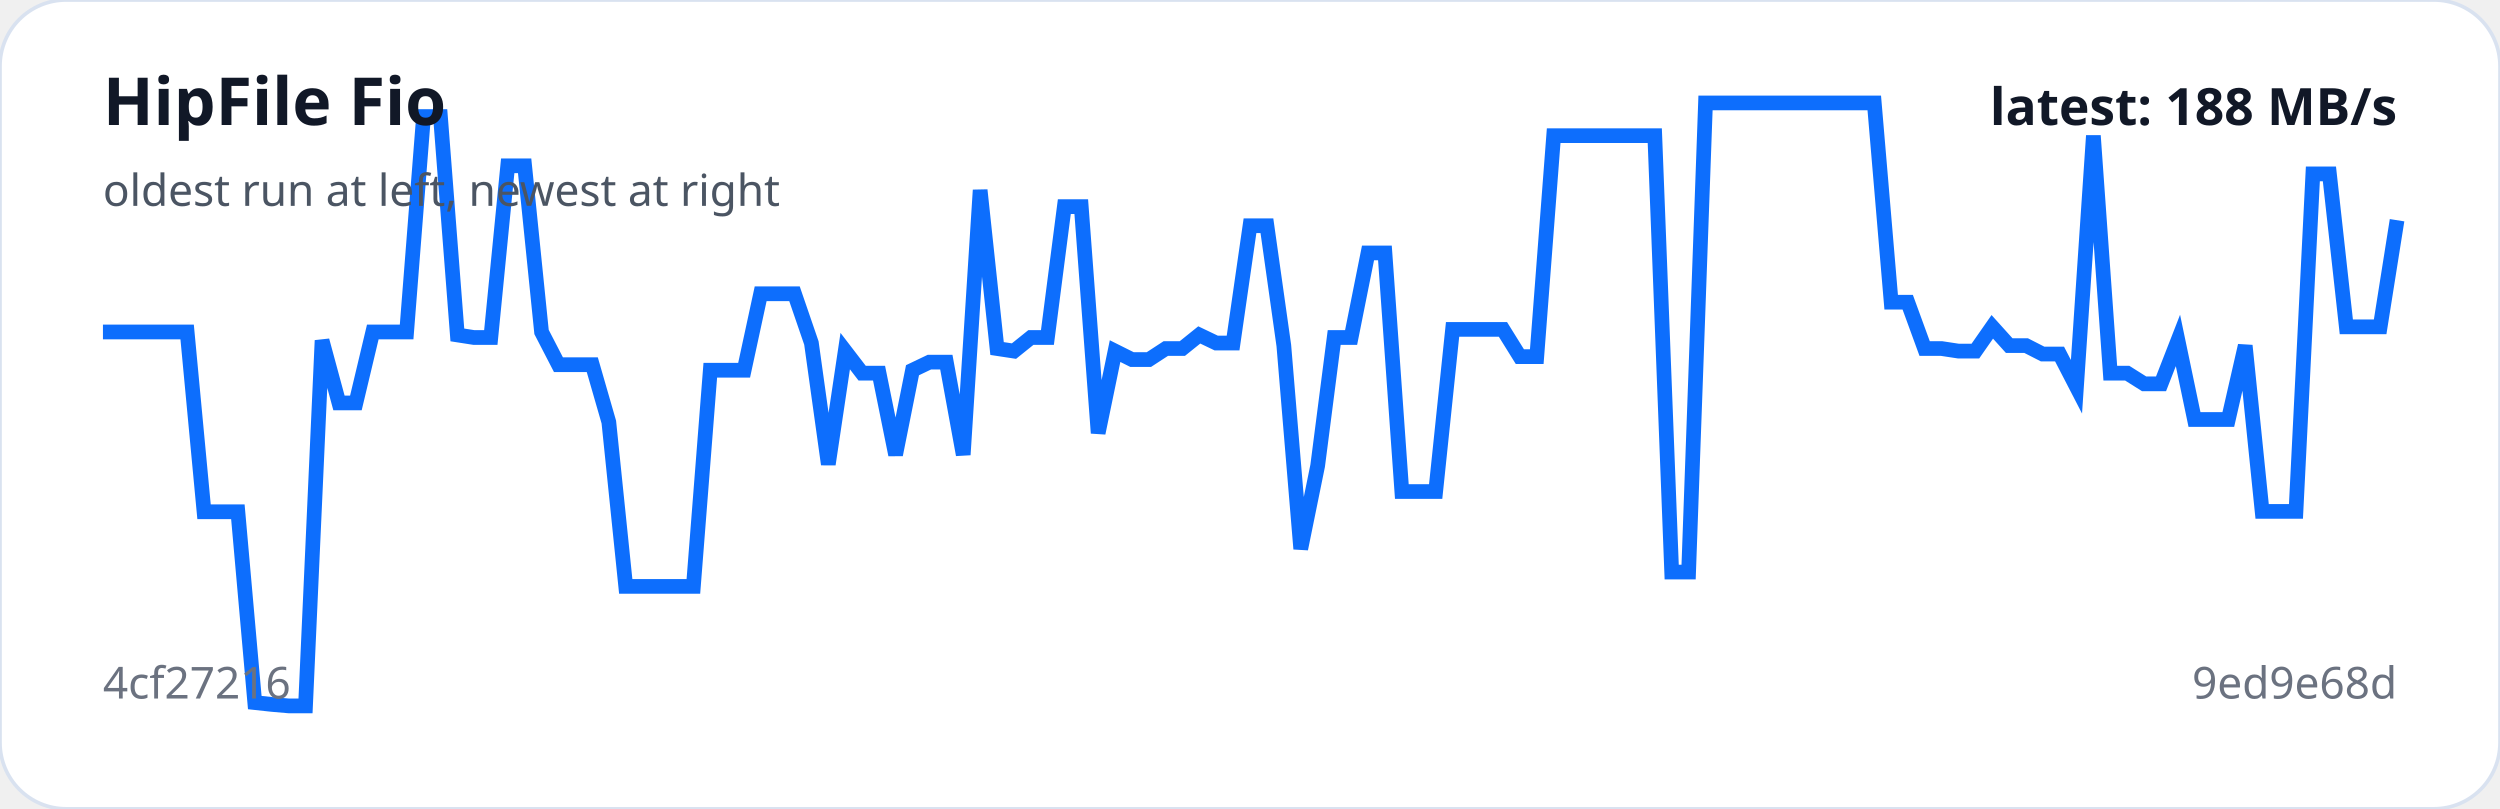
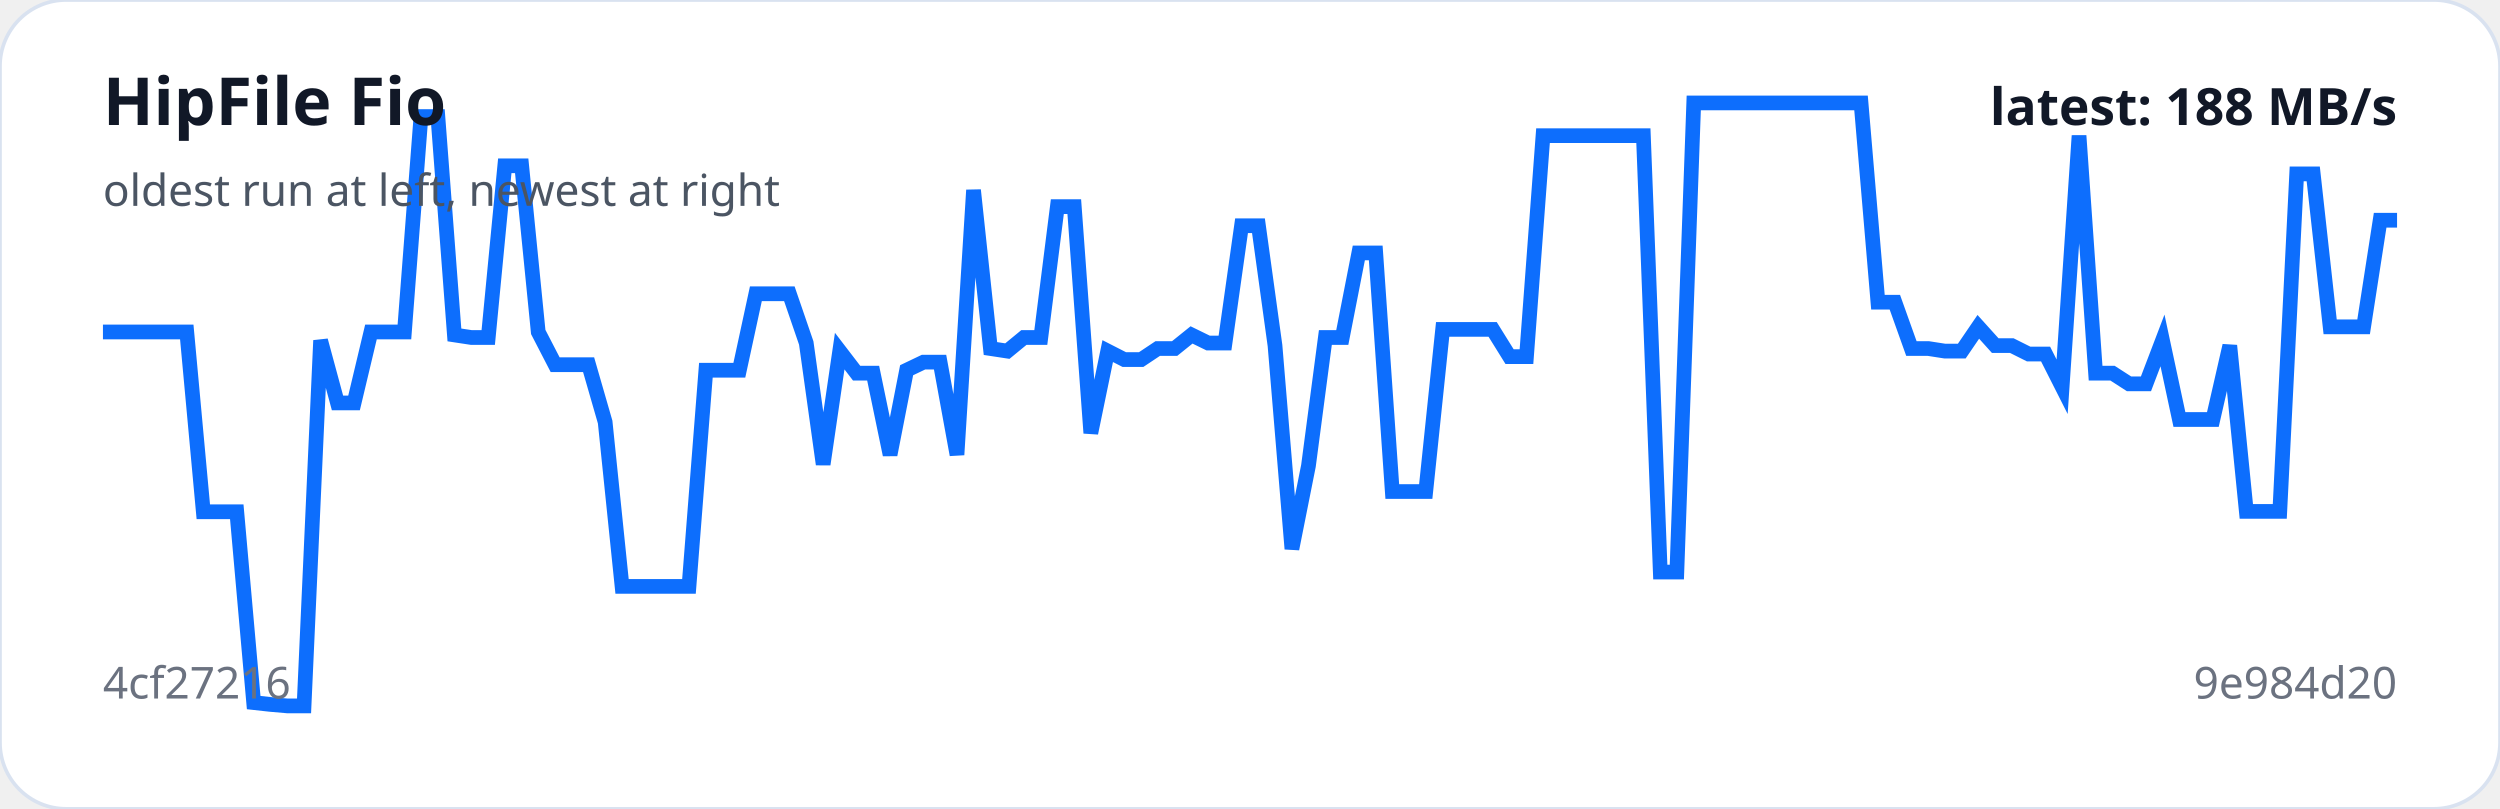
<svg xmlns="http://www.w3.org/2000/svg" viewBox="0 0 680 220" width="100%" role="img" aria-label="HipFile Fio trend">
  <rect width="100%" height="100%" rx="18" fill="#ffffff" stroke="#d9e2f0" />
-   <polyline fill="none" stroke="#0d6efd" stroke-width="4" points="28.0,90.3 32.6,90.3 37.2,90.3 41.8,90.3 46.4,90.3 50.9,90.3 55.5,139.2 60.1,139.2 64.7,139.2 69.3,191.1 73.9,191.6 78.5,192.0 83.1,192.0 87.6,92.6 92.2,109.6 96.8,109.6 101.4,90.3 106.0,90.3 110.6,90.3 115.2,31.7 119.8,31.7 124.4,91.1 128.9,91.8 133.5,91.8 138.1,45.1 142.7,45.1 147.3,90.3 151.9,99.2 156.5,99.2 161.1,99.2 165.6,114.8 170.2,159.5 174.8,159.5 179.4,159.5 184.0,159.5 188.6,159.5 193.2,100.7 197.8,100.7 202.4,100.7 206.9,79.9 211.5,79.9 216.1,79.9 220.7,93.3 225.3,126.3 229.9,95.5 234.5,101.5 239.1,101.5 243.6,123.7 248.2,100.7 252.8,98.5 257.4,98.5 262.0,123.7 266.6,51.7 271.2,94.8 275.8,95.5 280.4,91.8 284.9,91.8 289.5,56.2 294.1,56.2 298.7,117.8 303.3,95.5 307.9,97.8 312.5,97.8 317.1,94.8 321.6,94.8 326.2,91.1 330.8,93.3 335.4,93.3 340.0,61.4 344.6,61.4 349.2,94.0 353.8,149.3 358.4,126.7 362.9,91.8 367.5,91.8 372.1,68.8 376.7,68.8 381.3,133.7 385.9,133.7 390.5,133.7 395.1,89.6 399.6,89.6 404.2,89.6 408.8,89.6 413.4,97.0 418.0,97.0 422.6,36.9 427.2,36.9 431.8,36.9 436.4,36.9 440.9,36.9 445.5,36.9 450.1,36.9 454.7,155.6 459.3,155.6 463.9,28.0 468.5,28.0 473.1,28.0 477.6,28.0 482.2,28.0 486.8,28.0 491.4,28.0 496.0,28.0 500.6,28.0 505.2,28.0 509.8,28.0 514.4,82.2 518.9,82.2 523.5,94.8 528.1,94.8 532.7,95.5 537.3,95.5 541.9,88.9 546.5,94.0 551.1,94.0 555.6,96.3 560.2,96.3 564.8,105.2 569.4,36.9 574.0,101.5 578.6,101.5 583.2,104.4 587.8,104.4 592.4,92.6 596.9,114.1 601.5,114.1 606.1,114.1 610.7,94.0 615.3,139.1 619.9,139.1 624.5,139.1 629.1,47.3 633.6,47.3 638.2,88.9 642.8,88.9 647.4,88.9 652.0,59.9" />
+   <polyline fill="none" stroke="#0d6efd" stroke-width="4" points="28.0,90.3 32.6,90.3 37.1,90.3 41.7,90.3 46.2,90.3 50.8,90.3 55.3,139.2 59.9,139.2 64.4,139.2 69.0,191.1 73.5,191.6 78.1,192.0 82.7,192.0 87.2,92.6 91.8,109.6 96.3,109.6 100.9,90.3 105.4,90.3 110.0,90.3 114.5,31.7 119.1,31.7 123.6,91.1 128.2,91.8 132.8,91.8 137.3,45.1 141.9,45.1 146.4,90.3 151.0,99.2 155.5,99.2 160.1,99.2 164.6,114.8 169.2,159.5 173.8,159.5 178.3,159.5 182.9,159.5 187.4,159.5 192.0,100.7 196.5,100.7 201.1,100.7 205.6,79.9 210.2,79.9 214.7,79.9 219.3,93.3 223.9,126.3 228.4,95.5 233.0,101.5 237.5,101.5 242.1,123.7 246.6,100.7 251.2,98.5 255.7,98.5 260.3,123.7 264.8,51.7 269.4,94.8 274.0,95.5 278.5,91.8 283.1,91.8 287.6,56.2 292.2,56.2 296.7,117.8 301.3,95.5 305.8,97.8 310.4,97.8 314.9,94.8 319.5,94.8 324.1,91.1 328.6,93.3 333.2,93.3 337.7,61.4 342.3,61.4 346.8,94.0 351.4,149.3 355.9,126.7 360.5,91.8 365.1,91.8 369.6,68.8 374.2,68.8 378.7,133.7 383.3,133.7 387.8,133.7 392.4,89.6 396.9,89.6 401.5,89.6 406.0,89.6 410.6,97.0 415.2,97.0 419.7,36.9 424.3,36.9 428.8,36.9 433.4,36.9 437.9,36.9 442.5,36.9 447.0,36.9 451.6,155.6 456.1,155.6 460.7,28.0 465.3,28.0 469.8,28.0 474.4,28.0 478.9,28.0 483.5,28.0 488.0,28.0 492.6,28.0 497.1,28.0 501.7,28.0 506.2,28.0 510.8,82.2 515.4,82.2 519.9,94.8 524.5,94.8 529.0,95.5 533.6,95.5 538.1,88.9 542.7,94.0 547.2,94.0 551.8,96.3 556.4,96.3 560.9,105.2 565.5,36.9 570.0,101.5 574.6,101.5 579.1,104.4 583.7,104.4 588.2,92.6 592.8,114.1 597.3,114.1 601.9,114.1 606.5,94.0 611.0,139.1 615.6,139.1 620.1,139.1 624.7,47.3 629.2,47.3 633.8,88.9 638.3,88.9 642.9,88.9 647.4,59.9 652.0,59.9" />
  <text x="28" y="34" fill="#111827" font-family="system-ui,sans-serif" font-size="18" font-weight="700">HipFile Fio</text>
  <text x="28" y="56" fill="#4b5563" font-family="system-ui,sans-serif" font-size="12">oldest run at left, newest at right</text>
  <text x="28" y="190" fill="#6b7280" font-family="system-ui,sans-serif" font-size="12">4cf27216</text>
-   <text x="652" y="190" text-anchor="end" fill="#6b7280" font-family="system-ui,sans-serif" font-size="12">9ed9e68d</text>
+   <text x="652" y="190" text-anchor="end" fill="#6b7280" font-family="system-ui,sans-serif" font-size="12">9e984d20</text>
  <text x="652" y="34" text-anchor="end" fill="#111827" font-family="system-ui,sans-serif" font-size="14" font-weight="700">latest: 188 MB/s</text>
</svg>
